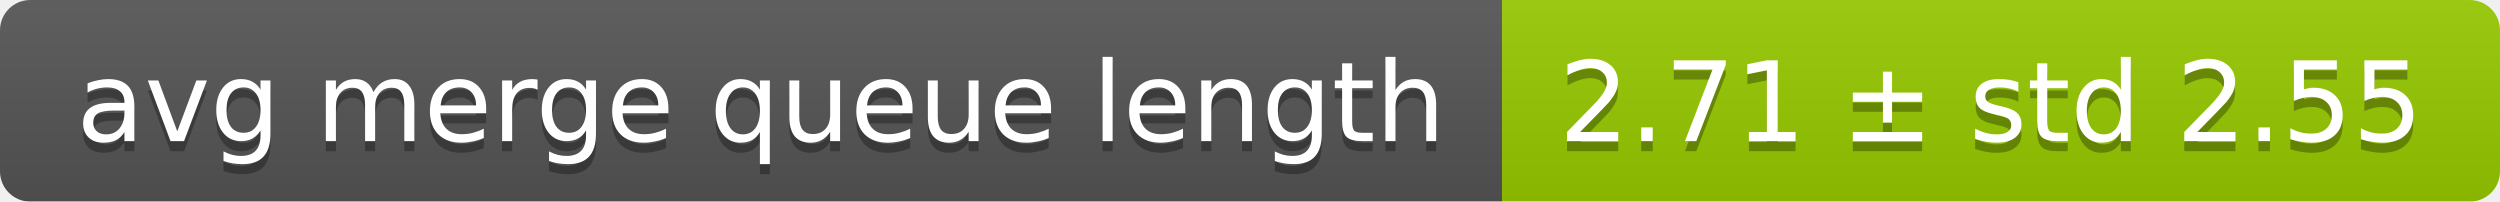
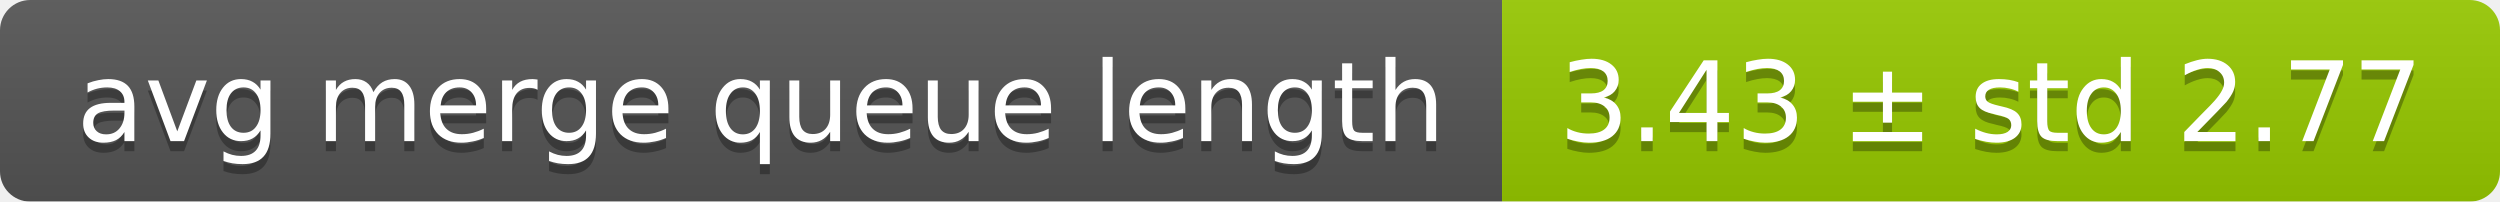
<svg xmlns="http://www.w3.org/2000/svg" width="248" height="20">
  <linearGradient id="smooth" x2="0" y2="100%">
    <stop offset="0" stop-color="#bbb" stop-opacity=".1" />
    <stop offset="1" stop-opacity=".1" />
  </linearGradient>
  <mask id="round">
    <rect width="248" height="20" rx="3" fill="#fff" />
  </mask>
  <g mask="url(#round)">
    <rect width="149" height="20" fill="#555" />
    <rect x="149" width="99" height="20" fill="#97ca00" />
    <rect width="248" height="20" fill="url(#smooth)" />
  </g>
  <g fill="#fff" text-anchor="middle" font-family="DejaVu Sans,Verdana,Geneva,sans-serif" font-size="11">
    <text x="75.5" y="15" fill="#010101" fill-opacity=".3">avg merge queue length</text>
    <text x="75.5" y="14">avg merge queue length</text>
-     <text x="197.5" y="15" fill="#010101" fill-opacity=".3">2.71 ± std 2.55</text>
-     <text x="197.5" y="14">2.71 ± std 2.55</text>
+     <text x="197.5" y="15" fill="#010101" fill-opacity=".3">3.43 ± std 2.77</text>
+     <text x="197.5" y="14">3.43 ± std 2.77</text>
  </g>
</svg>
